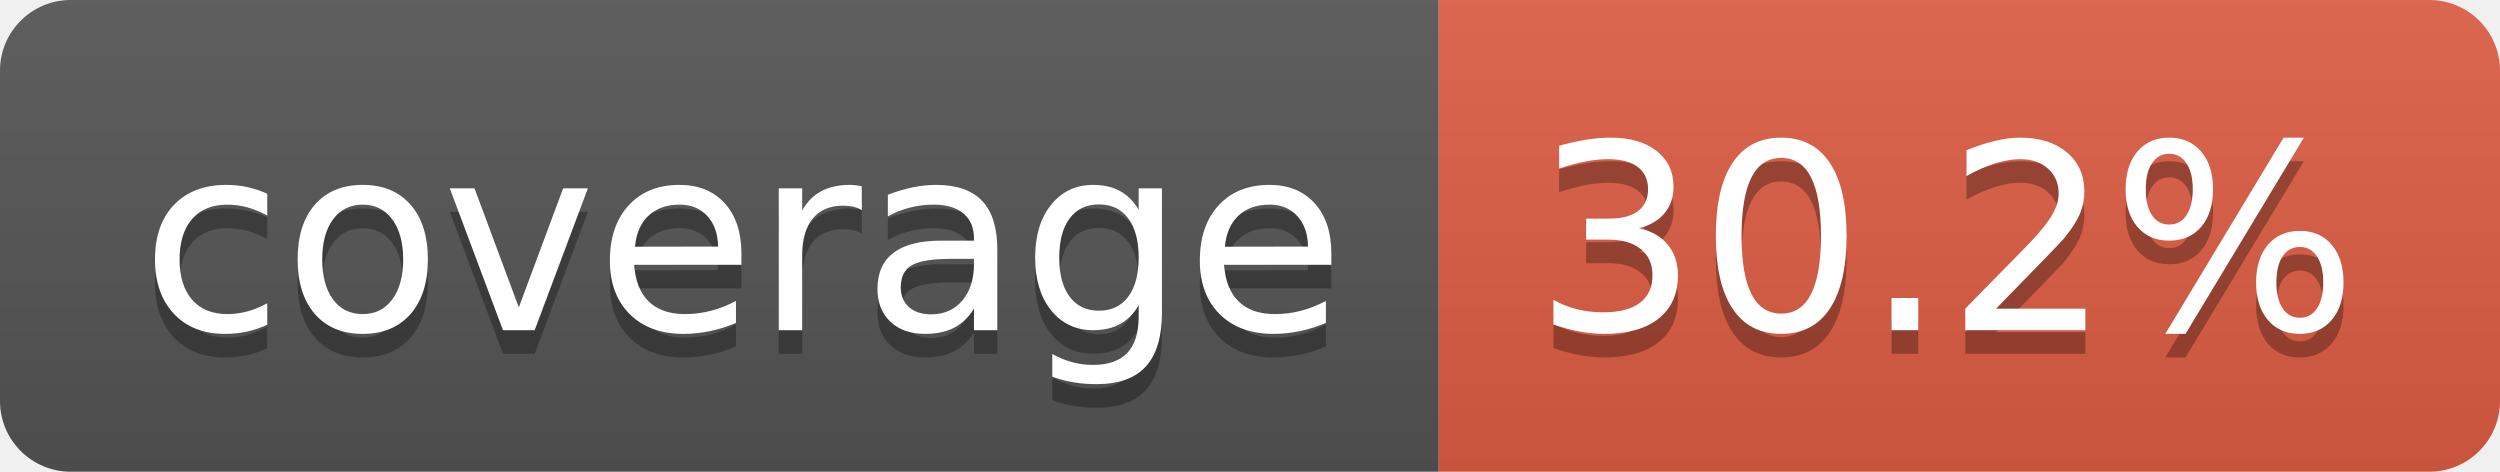
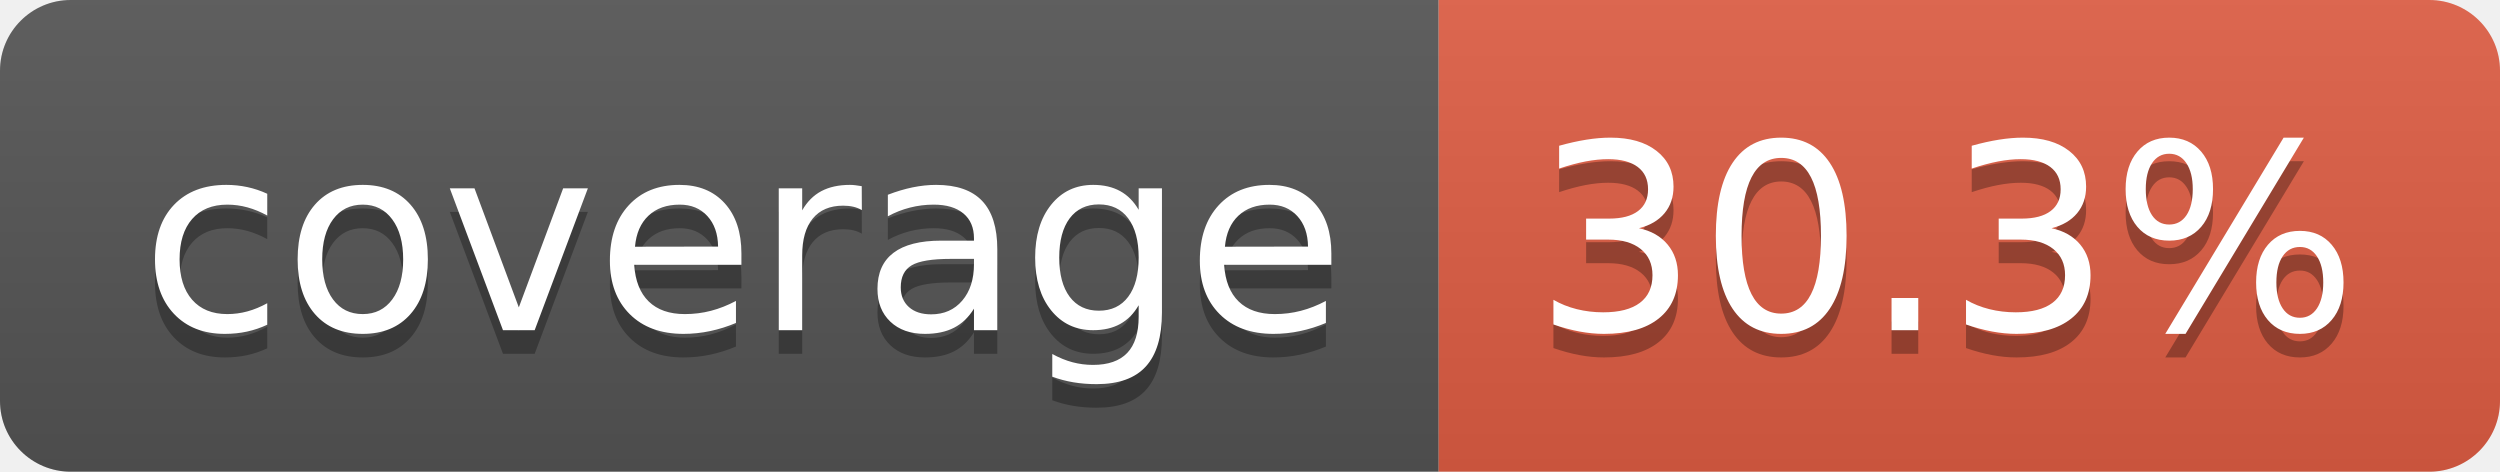
- <svg xmlns="http://www.w3.org/2000/svg" width="106" height="20" role="img" aria-label="coverage: 30.2%">
+ <svg xmlns="http://www.w3.org/2000/svg" width="106" height="20" role="img" aria-label="coverage: 30.3%">
  <linearGradient id="s" x2="0" y2="100%">
    <stop offset="0" stop-color="#bbb" stop-opacity=".1" />
    <stop offset="1" stop-opacity=".1" />
  </linearGradient>
  <clipPath id="r">
    <rect width="106" height="20" rx="3" fill="#fff" />
  </clipPath>
  <g clip-path="url(#r)">
    <rect width="61" height="20" fill="#555" />
    <rect x="61" width="45" height="20" fill="#e05d44" />
    <rect width="106" height="20" fill="url(#s)" />
  </g>
  <g fill="#fff" text-anchor="middle" font-family="Verdana,Geneva,DejaVu Sans,sans-serif" text-rendering="geometricPrecision" font-size="110">
    <text aria-hidden="true" x="315" y="150" fill="#010101" fill-opacity=".3" transform="scale(.1)" textLength="510">coverage</text>
    <text x="315" y="140" transform="scale(.1)" fill="#fff" textLength="510">coverage</text>
-     <text aria-hidden="true" x="825" y="150" fill="#010101" fill-opacity=".3" transform="scale(.1)" textLength="350">30.2%</text>
-     <text x="825" y="140" transform="scale(.1)" fill="#fff" textLength="350">30.2%</text>
+     <text aria-hidden="true" x="825" y="150" fill="#010101" fill-opacity=".3" transform="scale(.1)" textLength="350">30.3%</text>
+     <text x="825" y="140" transform="scale(.1)" fill="#fff" textLength="350">30.3%</text>
  </g>
</svg>
